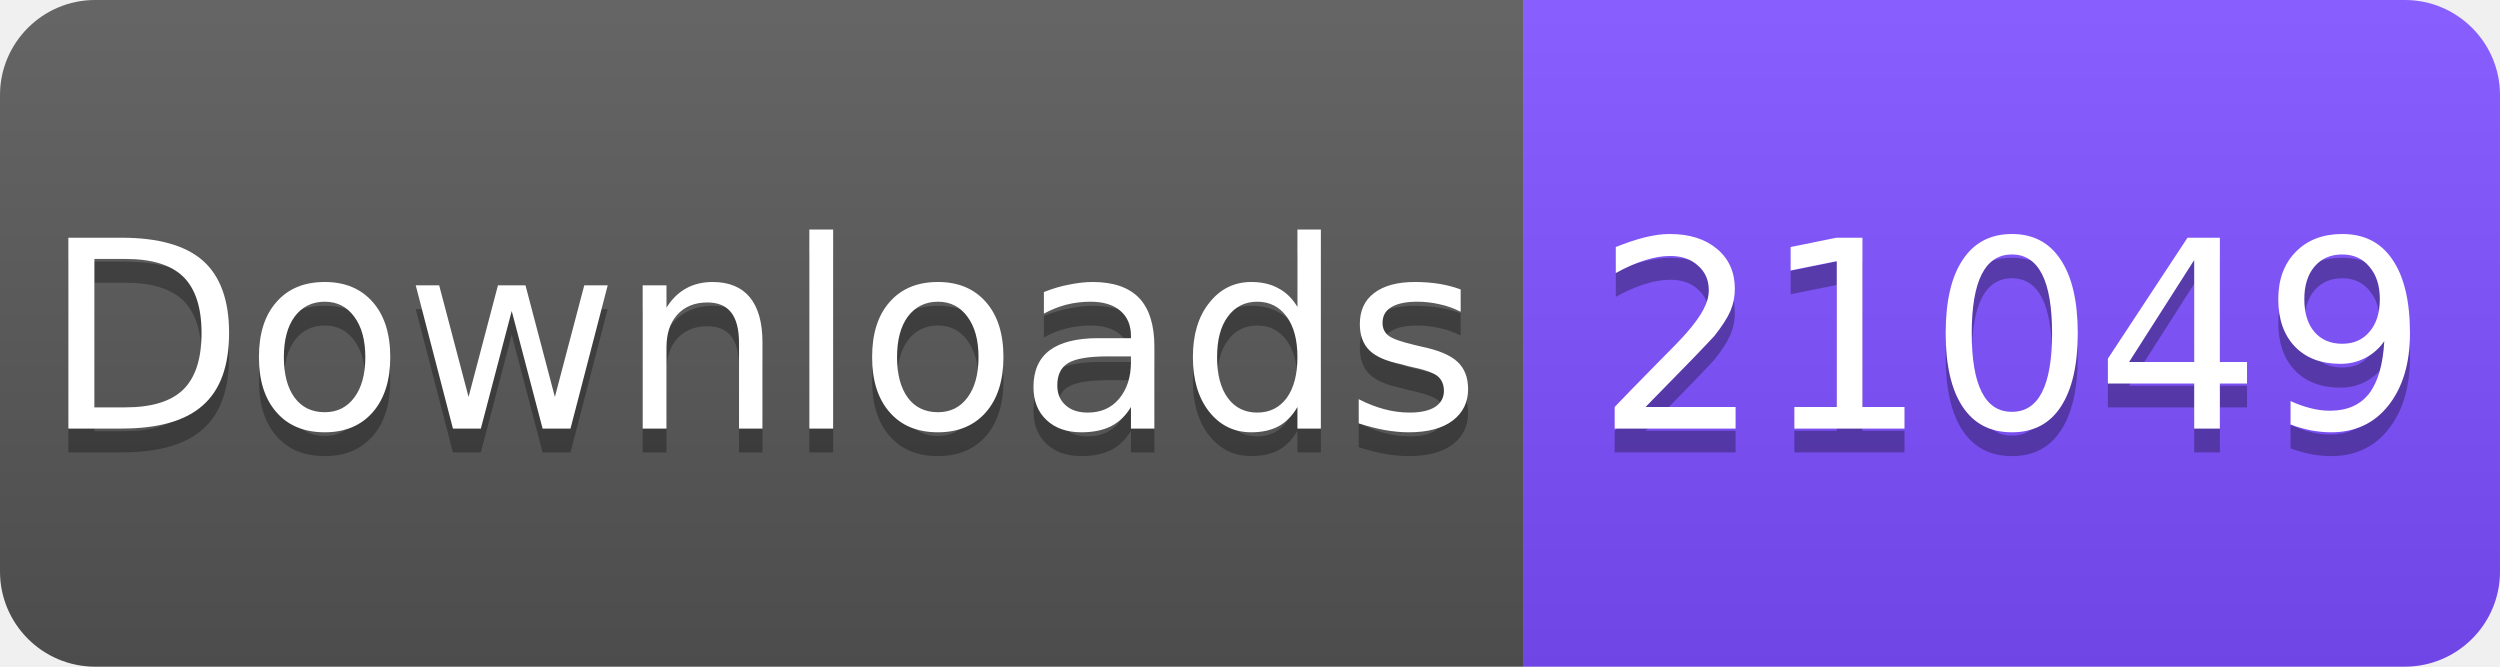
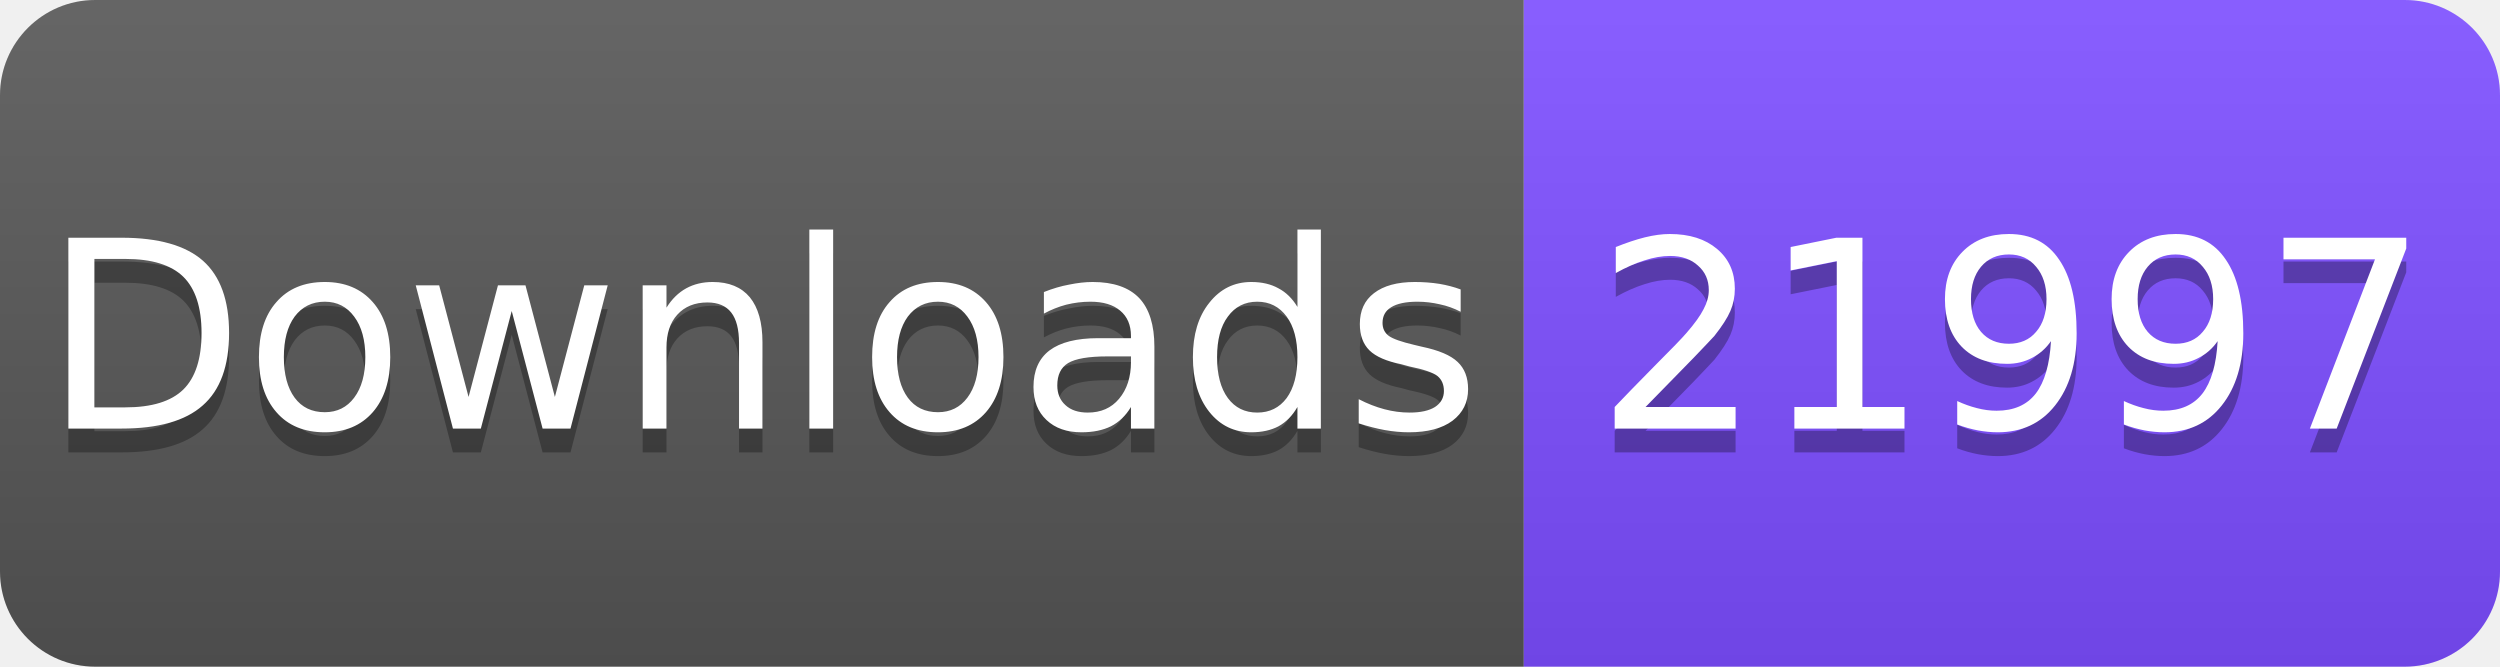
<svg xmlns="http://www.w3.org/2000/svg" width="105" height="28" viewBox="0 0 105 28">
  <linearGradient id="s" x2="0" y2="100%">
    <stop offset="0" stop-color="#fff" stop-opacity=".1" />
    <stop offset="1" stop-opacity=".1" />
  </linearGradient>
  <clipPath id="r">
    <rect width="105" height="28" rx="4" fill="#fff" />
  </clipPath>
  <g clip-path="url(#r)">
    <rect width="64" height="28" fill="#555" />
    <rect x="64" width="41" height="28" fill="#7C4DFF" />
    <rect width="105" height="28" fill="url(#s)" />
  </g>
  <g fill="#fff" text-anchor="middle" font-family="Verdana,Geneva,DejaVu Sans,sans-serif" font-size="11">
    <text x="32" y="19" fill="#010101" fill-opacity=".3">Downloads</text>
    <text x="32" y="18">Downloads</text>
-     <text x="84.5" y="19" fill="#010101" fill-opacity=".3">21049</text>
-     <text x="84.5" y="18">21049</text>
+     <text x="84.5" y="19" fill="#010101" fill-opacity=".3">21997</text>
+     <text x="84.5" y="18">21997</text>
  </g>
</svg>
